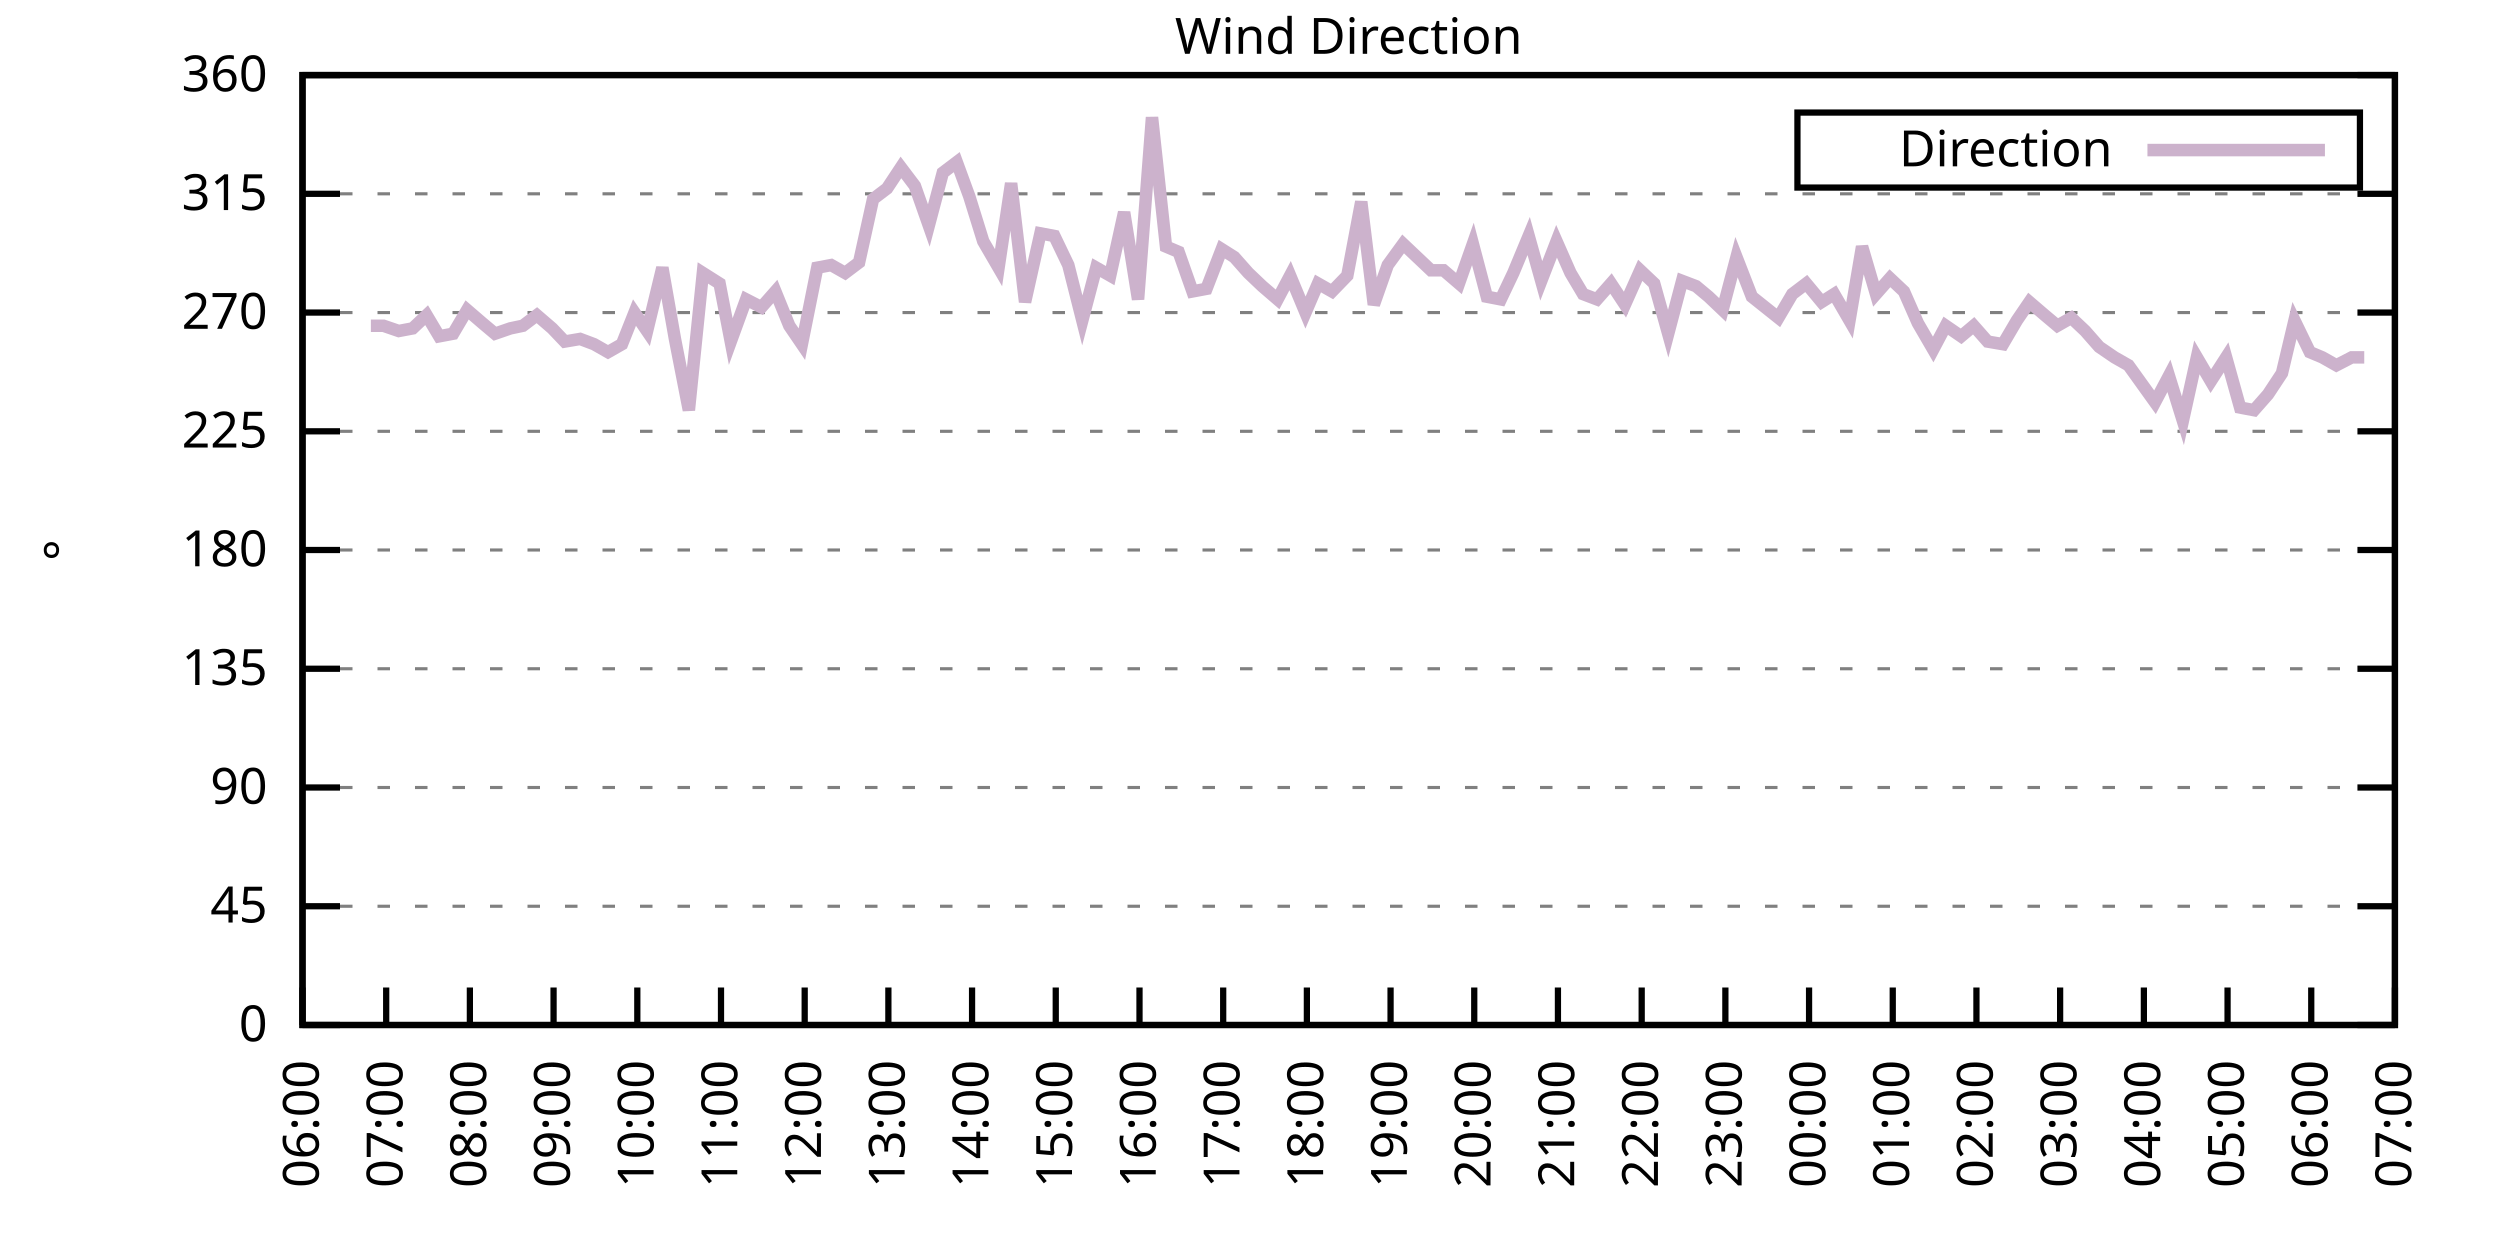
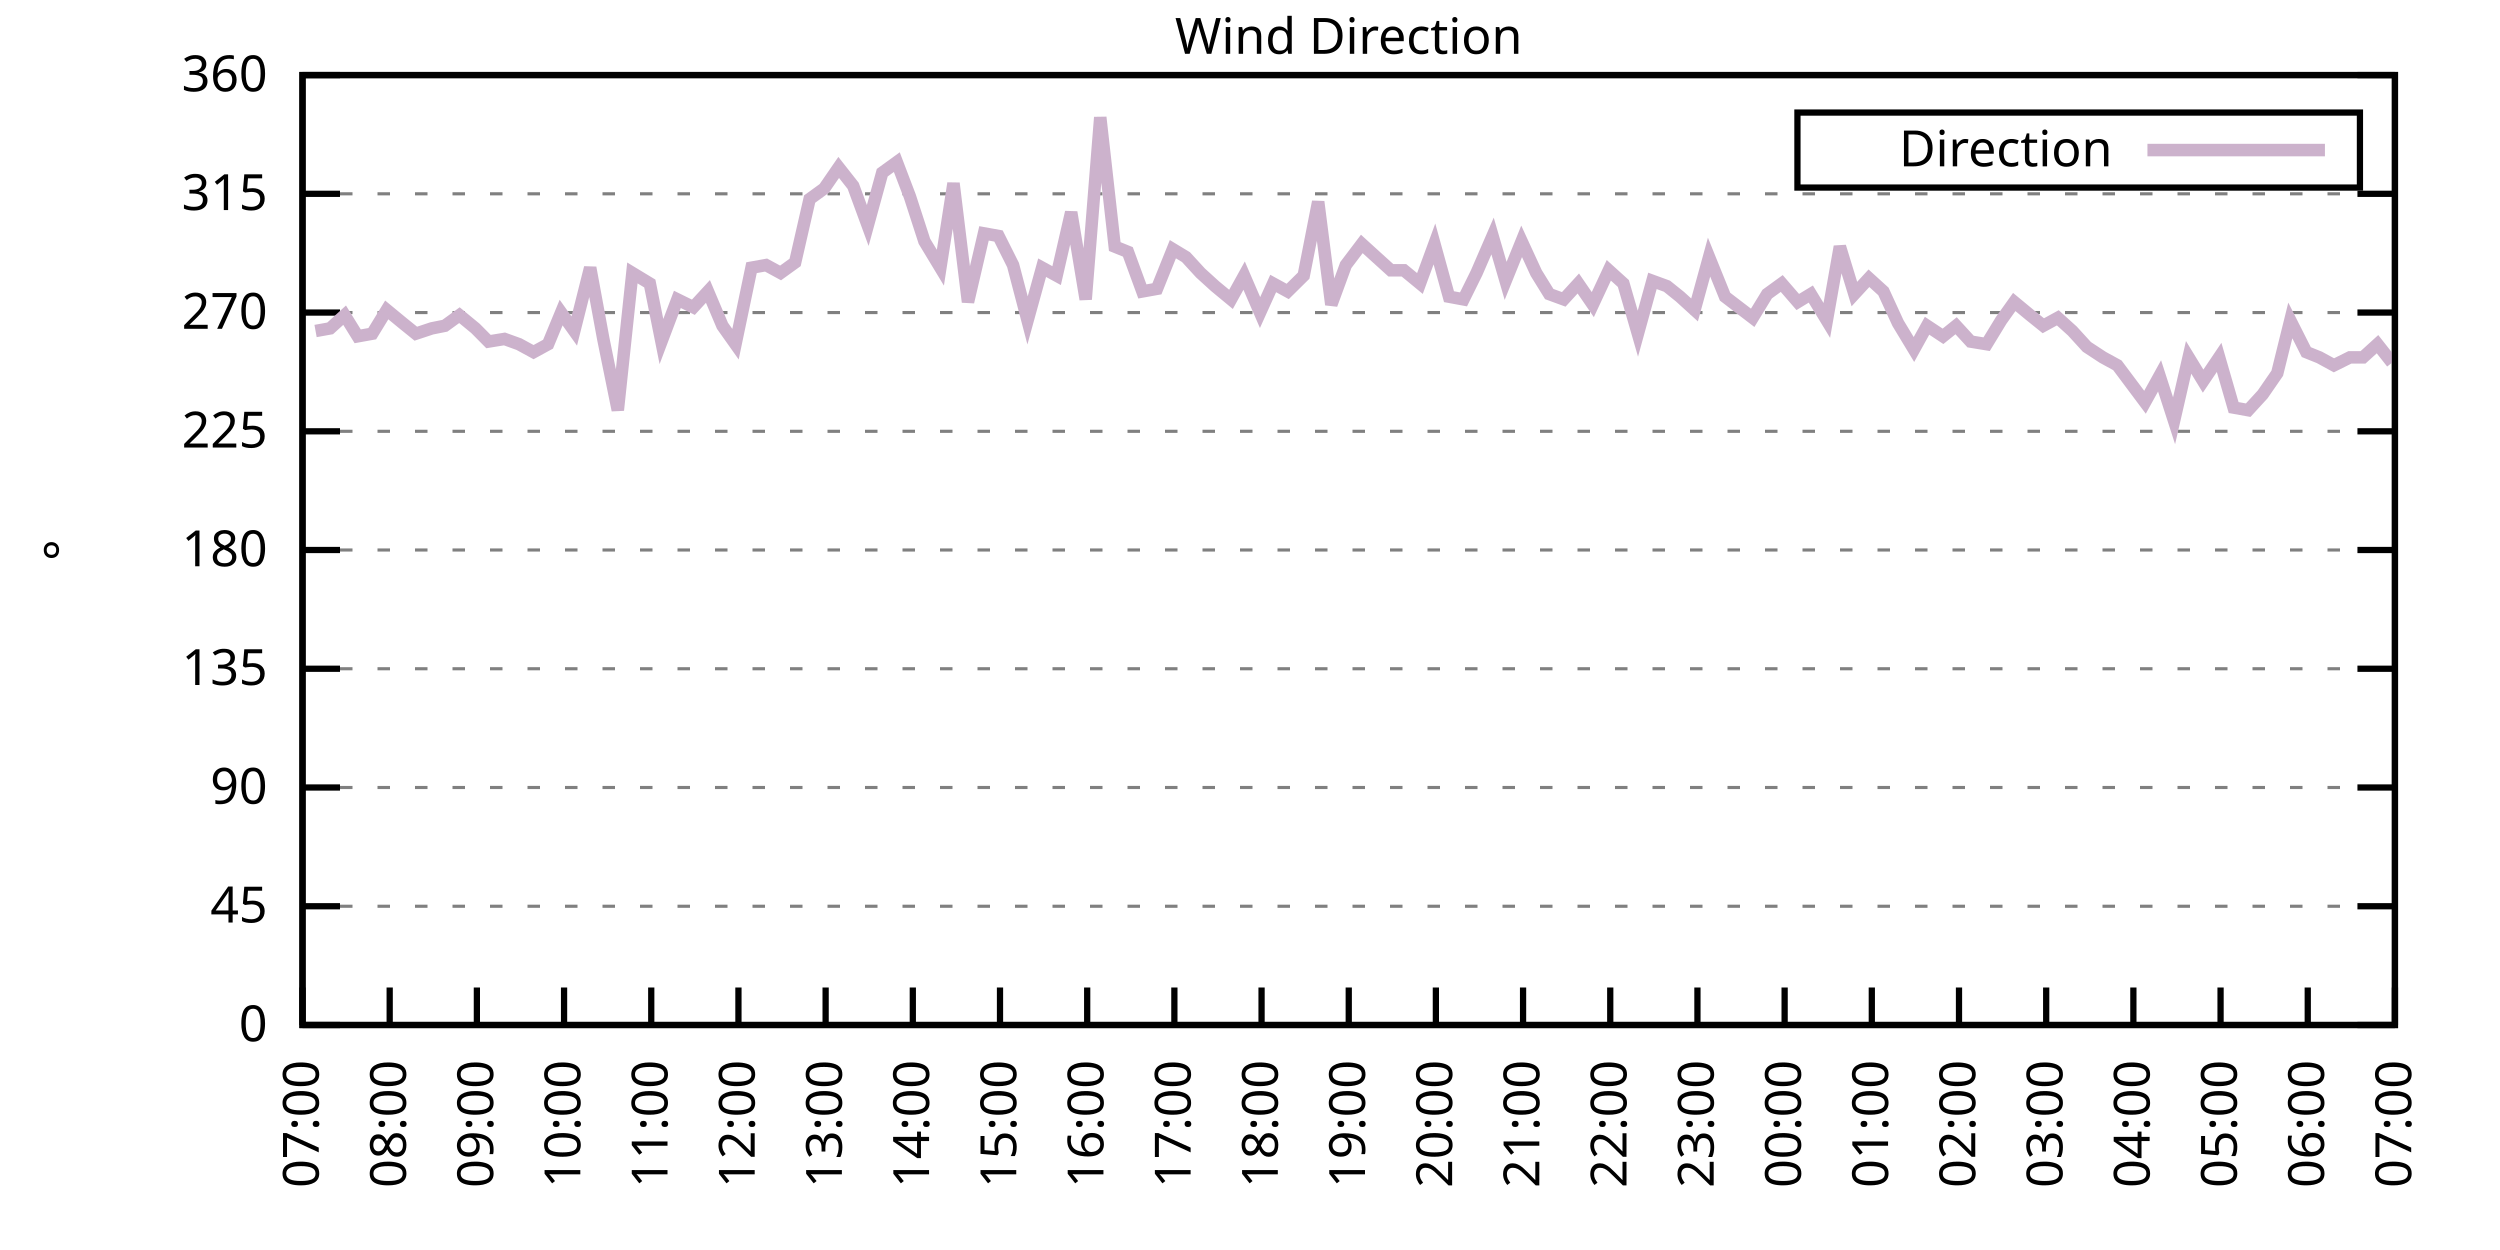
<svg xmlns="http://www.w3.org/2000/svg" xmlns:xlink="http://www.w3.org/1999/xlink" width="400" height="200" viewBox="0 0 400 200">
  <g id="gnuplot_canvas">
    <rect x="0" y="0" width="400" height="200" fill="none" />
    <defs>
      <circle id="gpDot" r="0.5" stroke-width="0.5" stroke="currentColor" />
      <path id="gpPt0" stroke-width="0.333" stroke="currentColor" d="M-1,0 h2 M0,-1 v2" />
      <path id="gpPt1" stroke-width="0.333" stroke="currentColor" d="M-1,-1 L1,1 M1,-1 L-1,1" />
      <path id="gpPt2" stroke-width="0.333" stroke="currentColor" d="M-1,0 L1,0 M0,-1 L0,1 M-1,-1 L1,1 M-1,1 L1,-1" />
      <rect id="gpPt3" stroke-width="0.333" stroke="currentColor" x="-1" y="-1" width="2" height="2" />
      <rect id="gpPt4" stroke-width="0.333" stroke="currentColor" fill="currentColor" x="-1" y="-1" width="2" height="2" />
      <circle id="gpPt5" stroke-width="0.333" stroke="currentColor" cx="0" cy="0" r="1" />
      <use xlink:href="#gpPt5" id="gpPt6" fill="currentColor" stroke="none" />
      <path id="gpPt7" stroke-width="0.333" stroke="currentColor" d="M0,-1.33 L-1.33,0.67 L1.33,0.67 z" />
      <use xlink:href="#gpPt7" id="gpPt8" fill="currentColor" stroke="none" />
      <use xlink:href="#gpPt7" id="gpPt9" stroke="currentColor" transform="rotate(180)" />
      <use xlink:href="#gpPt9" id="gpPt10" fill="currentColor" stroke="none" />
      <use xlink:href="#gpPt3" id="gpPt11" stroke="currentColor" transform="rotate(45)" />
      <use xlink:href="#gpPt11" id="gpPt12" fill="currentColor" stroke="none" />
      <path id="gpPt13" stroke-width="0.333" stroke="currentColor" d="M0,1.330 L1.265,0.411 L0.782,-1.067 L-0.782,-1.076 L-1.265,0.411 z" />
      <use xlink:href="#gpPt13" id="gpPt14" fill="currentColor" stroke="none" />
      <filter id="textbox" filterUnits="objectBoundingBox" x="0" y="0" height="1" width="1">
        <feFlood flood-color="white" flood-opacity="1" result="bgnd" />
        <feComposite in="SourceGraphic" in2="bgnd" operator="atop" />
      </filter>
      <filter id="greybox" filterUnits="objectBoundingBox" x="0" y="0" height="1" width="1">
        <feFlood flood-color="lightgrey" flood-opacity="1" result="grey" />
        <feComposite in="SourceGraphic" in2="grey" operator="atop" />
      </filter>
    </defs>
    <g fill="none" color="white" stroke="currentColor" stroke-width="1.00" stroke-linecap="butt" stroke-linejoin="miter">
</g>
    <g fill="none" color="black" stroke="currentColor" stroke-width="1.00" stroke-linecap="butt" stroke-linejoin="miter">
      <g stroke="none" shape-rendering="crispEdges">
        <polygon fill="rgb(255, 255, 255)" points="48.40,164.00 383.18,164.00 383.18,12.02 48.40,12.02 " />
      </g>
    </g>
    <g fill="none" color="black" stroke="currentColor" stroke-width="1.00" stroke-linecap="butt" stroke-linejoin="miter">
</g>
    <g fill="none" color="black" stroke="black" stroke-width="0.50" stroke-linecap="butt" stroke-linejoin="miter">
</g>
    <g fill="none" color="gray" stroke="currentColor" stroke-width="0.50" stroke-linecap="butt" stroke-linejoin="miter">
      <path stroke="gray" stroke-dasharray="2,4" class="gridline" d="M48.40,164.00 L383.19,164.00  " />
    </g>
    <g fill="none" color="gray" stroke="gray" stroke-width="1.00" stroke-linecap="butt" stroke-linejoin="miter">
</g>
    <g fill="none" color="black" stroke="currentColor" stroke-width="1.00" stroke-linecap="butt" stroke-linejoin="miter">
      <path stroke="black" d="M48.40,164.00 L54.40,164.00 M383.19,164.00 L377.19,164.00  " />
      <g transform="translate(42.80,166.60)" stroke="none" fill="black" font-family="Sans" font-size="8.00" text-anchor="end">
        <text>
          <tspan font-family="Sans"> 0</tspan>
        </text>
      </g>
    </g>
    <g fill="none" color="black" stroke="currentColor" stroke-width="1.00" stroke-linecap="butt" stroke-linejoin="miter">
</g>
    <g fill="none" color="black" stroke="black" stroke-width="0.50" stroke-linecap="butt" stroke-linejoin="miter">
</g>
    <g fill="none" color="gray" stroke="currentColor" stroke-width="0.50" stroke-linecap="butt" stroke-linejoin="miter">
      <path stroke="gray" stroke-dasharray="2,4" class="gridline" d="M48.40,145.00 L383.19,145.00  " />
    </g>
    <g fill="none" color="gray" stroke="gray" stroke-width="1.00" stroke-linecap="butt" stroke-linejoin="miter">
</g>
    <g fill="none" color="black" stroke="currentColor" stroke-width="1.00" stroke-linecap="butt" stroke-linejoin="miter">
      <path stroke="black" d="M48.40,145.00 L54.40,145.00 M383.19,145.00 L377.19,145.00  " />
      <g transform="translate(42.80,147.60)" stroke="none" fill="black" font-family="Sans" font-size="8.00" text-anchor="end">
        <text>
          <tspan font-family="Sans"> 45</tspan>
        </text>
      </g>
    </g>
    <g fill="none" color="black" stroke="currentColor" stroke-width="1.00" stroke-linecap="butt" stroke-linejoin="miter">
</g>
    <g fill="none" color="black" stroke="black" stroke-width="0.50" stroke-linecap="butt" stroke-linejoin="miter">
</g>
    <g fill="none" color="gray" stroke="currentColor" stroke-width="0.50" stroke-linecap="butt" stroke-linejoin="miter">
      <path stroke="gray" stroke-dasharray="2,4" class="gridline" d="M48.40,126.00 L383.19,126.00  " />
    </g>
    <g fill="none" color="gray" stroke="gray" stroke-width="1.00" stroke-linecap="butt" stroke-linejoin="miter">
</g>
    <g fill="none" color="black" stroke="currentColor" stroke-width="1.00" stroke-linecap="butt" stroke-linejoin="miter">
      <path stroke="black" d="M48.40,126.00 L54.40,126.00 M383.19,126.00 L377.19,126.00  " />
      <g transform="translate(42.80,128.60)" stroke="none" fill="black" font-family="Sans" font-size="8.00" text-anchor="end">
        <text>
          <tspan font-family="Sans"> 90</tspan>
        </text>
      </g>
    </g>
    <g fill="none" color="black" stroke="currentColor" stroke-width="1.00" stroke-linecap="butt" stroke-linejoin="miter">
</g>
    <g fill="none" color="black" stroke="black" stroke-width="0.50" stroke-linecap="butt" stroke-linejoin="miter">
</g>
    <g fill="none" color="gray" stroke="currentColor" stroke-width="0.50" stroke-linecap="butt" stroke-linejoin="miter">
      <path stroke="gray" stroke-dasharray="2,4" class="gridline" d="M48.40,107.00 L383.19,107.00  " />
    </g>
    <g fill="none" color="gray" stroke="gray" stroke-width="1.00" stroke-linecap="butt" stroke-linejoin="miter">
</g>
    <g fill="none" color="black" stroke="currentColor" stroke-width="1.00" stroke-linecap="butt" stroke-linejoin="miter">
      <path stroke="black" d="M48.40,107.00 L54.40,107.00 M383.19,107.00 L377.19,107.00  " />
      <g transform="translate(42.80,109.60)" stroke="none" fill="black" font-family="Sans" font-size="8.00" text-anchor="end">
        <text>
          <tspan font-family="Sans"> 135</tspan>
        </text>
      </g>
    </g>
    <g fill="none" color="black" stroke="currentColor" stroke-width="1.00" stroke-linecap="butt" stroke-linejoin="miter">
</g>
    <g fill="none" color="black" stroke="black" stroke-width="0.50" stroke-linecap="butt" stroke-linejoin="miter">
</g>
    <g fill="none" color="gray" stroke="currentColor" stroke-width="0.50" stroke-linecap="butt" stroke-linejoin="miter">
      <path stroke="gray" stroke-dasharray="2,4" class="gridline" d="M48.40,88.00 L383.19,88.00  " />
    </g>
    <g fill="none" color="gray" stroke="gray" stroke-width="1.00" stroke-linecap="butt" stroke-linejoin="miter">
</g>
    <g fill="none" color="black" stroke="currentColor" stroke-width="1.00" stroke-linecap="butt" stroke-linejoin="miter">
      <path stroke="black" d="M48.40,88.00 L54.40,88.00 M383.19,88.00 L377.19,88.00  " />
      <g transform="translate(42.80,90.60)" stroke="none" fill="black" font-family="Sans" font-size="8.00" text-anchor="end">
        <text>
          <tspan font-family="Sans"> 180</tspan>
        </text>
      </g>
    </g>
    <g fill="none" color="black" stroke="currentColor" stroke-width="1.00" stroke-linecap="butt" stroke-linejoin="miter">
</g>
    <g fill="none" color="black" stroke="black" stroke-width="0.50" stroke-linecap="butt" stroke-linejoin="miter">
</g>
    <g fill="none" color="gray" stroke="currentColor" stroke-width="0.50" stroke-linecap="butt" stroke-linejoin="miter">
      <path stroke="gray" stroke-dasharray="2,4" class="gridline" d="M48.40,69.01 L383.19,69.01  " />
    </g>
    <g fill="none" color="gray" stroke="gray" stroke-width="1.00" stroke-linecap="butt" stroke-linejoin="miter">
</g>
    <g fill="none" color="black" stroke="currentColor" stroke-width="1.00" stroke-linecap="butt" stroke-linejoin="miter">
      <path stroke="black" d="M48.40,69.01 L54.40,69.01 M383.19,69.01 L377.19,69.01  " />
      <g transform="translate(42.80,71.61)" stroke="none" fill="black" font-family="Sans" font-size="8.00" text-anchor="end">
        <text>
          <tspan font-family="Sans"> 225</tspan>
        </text>
      </g>
    </g>
    <g fill="none" color="black" stroke="currentColor" stroke-width="1.00" stroke-linecap="butt" stroke-linejoin="miter">
</g>
    <g fill="none" color="black" stroke="black" stroke-width="0.50" stroke-linecap="butt" stroke-linejoin="miter">
</g>
    <g fill="none" color="gray" stroke="currentColor" stroke-width="0.50" stroke-linecap="butt" stroke-linejoin="miter">
      <path stroke="gray" stroke-dasharray="2,4" class="gridline" d="M48.40,50.01 L383.19,50.01  " />
    </g>
    <g fill="none" color="gray" stroke="gray" stroke-width="1.00" stroke-linecap="butt" stroke-linejoin="miter">
</g>
    <g fill="none" color="black" stroke="currentColor" stroke-width="1.00" stroke-linecap="butt" stroke-linejoin="miter">
      <path stroke="black" d="M48.40,50.01 L54.40,50.01 M383.19,50.01 L377.19,50.01  " />
      <g transform="translate(42.80,52.61)" stroke="none" fill="black" font-family="Sans" font-size="8.00" text-anchor="end">
        <text>
          <tspan font-family="Sans"> 270</tspan>
        </text>
      </g>
    </g>
    <g fill="none" color="black" stroke="currentColor" stroke-width="1.00" stroke-linecap="butt" stroke-linejoin="miter">
</g>
    <g fill="none" color="black" stroke="black" stroke-width="0.50" stroke-linecap="butt" stroke-linejoin="miter">
</g>
    <g fill="none" color="gray" stroke="currentColor" stroke-width="0.50" stroke-linecap="butt" stroke-linejoin="miter">
      <path stroke="gray" stroke-dasharray="2,4" class="gridline" d="M48.40,31.01 L383.19,31.01  " />
    </g>
    <g fill="none" color="gray" stroke="gray" stroke-width="1.00" stroke-linecap="butt" stroke-linejoin="miter">
</g>
    <g fill="none" color="black" stroke="currentColor" stroke-width="1.00" stroke-linecap="butt" stroke-linejoin="miter">
      <path stroke="black" d="M48.40,31.01 L54.40,31.01 M383.19,31.01 L377.19,31.01  " />
      <g transform="translate(42.80,33.61)" stroke="none" fill="black" font-family="Sans" font-size="8.00" text-anchor="end">
        <text>
          <tspan font-family="Sans"> 315</tspan>
        </text>
      </g>
    </g>
    <g fill="none" color="black" stroke="currentColor" stroke-width="1.00" stroke-linecap="butt" stroke-linejoin="miter">
</g>
    <g fill="none" color="black" stroke="black" stroke-width="0.50" stroke-linecap="butt" stroke-linejoin="miter">
</g>
    <g fill="none" color="gray" stroke="currentColor" stroke-width="0.50" stroke-linecap="butt" stroke-linejoin="miter">
      <path stroke="gray" stroke-dasharray="2,4" class="gridline" d="M48.40,12.01 L383.19,12.01  " />
    </g>
    <g fill="none" color="gray" stroke="gray" stroke-width="1.00" stroke-linecap="butt" stroke-linejoin="miter">
</g>
    <g fill="none" color="black" stroke="currentColor" stroke-width="1.00" stroke-linecap="butt" stroke-linejoin="miter">
      <path stroke="black" d="M48.40,12.01 L54.40,12.01 M383.19,12.01 L377.19,12.01  " />
      <g transform="translate(42.80,14.61)" stroke="none" fill="black" font-family="Sans" font-size="8.00" text-anchor="end">
        <text>
          <tspan font-family="Sans"> 360</tspan>
        </text>
      </g>
    </g>
    <g fill="none" color="black" stroke="currentColor" stroke-width="1.00" stroke-linecap="butt" stroke-linejoin="miter">
      <path stroke="black" d="M48.40,164.00 L48.40,158.00  " />
      <g transform="translate(51.00,169.60) rotate(270.00)" stroke="none" fill="black" font-family="Sans" font-size="8.00" text-anchor="end">
        <text>
-           <tspan font-family="Sans">06:00</tspan>
-         </text>
-       </g>
-     </g>
-     <g fill="none" color="black" stroke="currentColor" stroke-width="1.00" stroke-linecap="butt" stroke-linejoin="miter">
-       <path stroke="black" d="M61.79,164.00 L61.79,158.00  " />
-       <g transform="translate(64.39,169.60) rotate(270.00)" stroke="none" fill="black" font-family="Sans" font-size="8.00" text-anchor="end">
-         <text>
          <tspan font-family="Sans">07:00</tspan>
        </text>
      </g>
    </g>
    <g fill="none" color="black" stroke="currentColor" stroke-width="1.00" stroke-linecap="butt" stroke-linejoin="miter">
-       <path stroke="black" d="M75.18,164.00 L75.18,158.00  " />
-       <g transform="translate(77.78,169.60) rotate(270.00)" stroke="none" fill="black" font-family="Sans" font-size="8.00" text-anchor="end">
+       <path stroke="black" d="M62.35,164.00 L62.35,158.00  " />
+       <g transform="translate(64.95,169.60) rotate(270.00)" stroke="none" fill="black" font-family="Sans" font-size="8.00" text-anchor="end">
        <text>
          <tspan font-family="Sans">08:00</tspan>
        </text>
      </g>
    </g>
    <g fill="none" color="black" stroke="currentColor" stroke-width="1.00" stroke-linecap="butt" stroke-linejoin="miter">
-       <path stroke="black" d="M88.57,164.00 L88.57,158.00  " />
-       <g transform="translate(91.17,169.60) rotate(270.00)" stroke="none" fill="black" font-family="Sans" font-size="8.00" text-anchor="end">
+       <path stroke="black" d="M76.30,164.00 L76.30,158.00  " />
+       <g transform="translate(78.90,169.60) rotate(270.00)" stroke="none" fill="black" font-family="Sans" font-size="8.00" text-anchor="end">
        <text>
          <tspan font-family="Sans">09:00</tspan>
        </text>
      </g>
    </g>
    <g fill="none" color="black" stroke="currentColor" stroke-width="1.00" stroke-linecap="butt" stroke-linejoin="miter">
-       <path stroke="black" d="M101.97,164.00 L101.97,158.00  " />
-       <g transform="translate(104.57,169.60) rotate(270.00)" stroke="none" fill="black" font-family="Sans" font-size="8.00" text-anchor="end">
+       <path stroke="black" d="M90.25,164.00 L90.25,158.00  " />
+       <g transform="translate(92.85,169.60) rotate(270.00)" stroke="none" fill="black" font-family="Sans" font-size="8.00" text-anchor="end">
        <text>
          <tspan font-family="Sans">10:00</tspan>
        </text>
      </g>
    </g>
    <g fill="none" color="black" stroke="currentColor" stroke-width="1.00" stroke-linecap="butt" stroke-linejoin="miter">
-       <path stroke="black" d="M115.36,164.00 L115.36,158.00  " />
-       <g transform="translate(117.96,169.60) rotate(270.00)" stroke="none" fill="black" font-family="Sans" font-size="8.00" text-anchor="end">
+       <path stroke="black" d="M104.20,164.00 L104.20,158.00  " />
+       <g transform="translate(106.80,169.60) rotate(270.00)" stroke="none" fill="black" font-family="Sans" font-size="8.00" text-anchor="end">
        <text>
          <tspan font-family="Sans">11:00</tspan>
        </text>
      </g>
    </g>
    <g fill="none" color="black" stroke="currentColor" stroke-width="1.00" stroke-linecap="butt" stroke-linejoin="miter">
-       <path stroke="black" d="M128.75,164.00 L128.75,158.00  " />
-       <g transform="translate(131.35,169.60) rotate(270.00)" stroke="none" fill="black" font-family="Sans" font-size="8.00" text-anchor="end">
+       <path stroke="black" d="M118.15,164.00 L118.15,158.00  " />
+       <g transform="translate(120.75,169.60) rotate(270.00)" stroke="none" fill="black" font-family="Sans" font-size="8.00" text-anchor="end">
        <text>
          <tspan font-family="Sans">12:00</tspan>
        </text>
      </g>
    </g>
    <g fill="none" color="black" stroke="currentColor" stroke-width="1.00" stroke-linecap="butt" stroke-linejoin="miter">
-       <path stroke="black" d="M142.14,164.00 L142.14,158.00  " />
-       <g transform="translate(144.74,169.60) rotate(270.00)" stroke="none" fill="black" font-family="Sans" font-size="8.00" text-anchor="end">
+       <path stroke="black" d="M132.10,164.00 L132.10,158.00  " />
+       <g transform="translate(134.70,169.60) rotate(270.00)" stroke="none" fill="black" font-family="Sans" font-size="8.00" text-anchor="end">
        <text>
          <tspan font-family="Sans">13:00</tspan>
        </text>
      </g>
    </g>
    <g fill="none" color="black" stroke="currentColor" stroke-width="1.00" stroke-linecap="butt" stroke-linejoin="miter">
-       <path stroke="black" d="M155.53,164.00 L155.53,158.00  " />
-       <g transform="translate(158.13,169.60) rotate(270.00)" stroke="none" fill="black" font-family="Sans" font-size="8.00" text-anchor="end">
+       <path stroke="black" d="M146.05,164.00 L146.05,158.00  " />
+       <g transform="translate(148.65,169.60) rotate(270.00)" stroke="none" fill="black" font-family="Sans" font-size="8.00" text-anchor="end">
        <text>
          <tspan font-family="Sans">14:00</tspan>
        </text>
      </g>
    </g>
    <g fill="none" color="black" stroke="currentColor" stroke-width="1.00" stroke-linecap="butt" stroke-linejoin="miter">
-       <path stroke="black" d="M168.92,164.00 L168.92,158.00  " />
-       <g transform="translate(171.52,169.60) rotate(270.00)" stroke="none" fill="black" font-family="Sans" font-size="8.00" text-anchor="end">
+       <path stroke="black" d="M160.00,164.00 L160.00,158.00  " />
+       <g transform="translate(162.60,169.60) rotate(270.00)" stroke="none" fill="black" font-family="Sans" font-size="8.00" text-anchor="end">
        <text>
          <tspan font-family="Sans">15:00</tspan>
        </text>
      </g>
    </g>
    <g fill="none" color="black" stroke="currentColor" stroke-width="1.00" stroke-linecap="butt" stroke-linejoin="miter">
-       <path stroke="black" d="M182.32,164.00 L182.32,158.00  " />
-       <g transform="translate(184.92,169.60) rotate(270.00)" stroke="none" fill="black" font-family="Sans" font-size="8.00" text-anchor="end">
+       <path stroke="black" d="M173.95,164.00 L173.95,158.00  " />
+       <g transform="translate(176.55,169.60) rotate(270.00)" stroke="none" fill="black" font-family="Sans" font-size="8.00" text-anchor="end">
        <text>
          <tspan font-family="Sans">16:00</tspan>
        </text>
      </g>
    </g>
    <g fill="none" color="black" stroke="currentColor" stroke-width="1.00" stroke-linecap="butt" stroke-linejoin="miter">
-       <path stroke="black" d="M195.71,164.00 L195.71,158.00  " />
-       <g transform="translate(198.31,169.60) rotate(270.00)" stroke="none" fill="black" font-family="Sans" font-size="8.00" text-anchor="end">
+       <path stroke="black" d="M187.90,164.00 L187.90,158.00  " />
+       <g transform="translate(190.50,169.60) rotate(270.00)" stroke="none" fill="black" font-family="Sans" font-size="8.00" text-anchor="end">
        <text>
          <tspan font-family="Sans">17:00</tspan>
        </text>
      </g>
    </g>
    <g fill="none" color="black" stroke="currentColor" stroke-width="1.00" stroke-linecap="butt" stroke-linejoin="miter">
-       <path stroke="black" d="M209.10,164.00 L209.10,158.00  " />
-       <g transform="translate(211.70,169.60) rotate(270.00)" stroke="none" fill="black" font-family="Sans" font-size="8.00" text-anchor="end">
+       <path stroke="black" d="M201.85,164.00 L201.85,158.00  " />
+       <g transform="translate(204.45,169.60) rotate(270.00)" stroke="none" fill="black" font-family="Sans" font-size="8.00" text-anchor="end">
        <text>
          <tspan font-family="Sans">18:00</tspan>
        </text>
      </g>
    </g>
    <g fill="none" color="black" stroke="currentColor" stroke-width="1.00" stroke-linecap="butt" stroke-linejoin="miter">
-       <path stroke="black" d="M222.49,164.00 L222.49,158.00  " />
-       <g transform="translate(225.09,169.60) rotate(270.00)" stroke="none" fill="black" font-family="Sans" font-size="8.00" text-anchor="end">
+       <path stroke="black" d="M215.80,164.00 L215.80,158.00  " />
+       <g transform="translate(218.40,169.60) rotate(270.00)" stroke="none" fill="black" font-family="Sans" font-size="8.00" text-anchor="end">
        <text>
          <tspan font-family="Sans">19:00</tspan>
        </text>
      </g>
    </g>
    <g fill="none" color="black" stroke="currentColor" stroke-width="1.00" stroke-linecap="butt" stroke-linejoin="miter">
-       <path stroke="black" d="M235.88,164.00 L235.88,158.00  " />
-       <g transform="translate(238.48,169.60) rotate(270.00)" stroke="none" fill="black" font-family="Sans" font-size="8.00" text-anchor="end">
+       <path stroke="black" d="M229.74,164.00 L229.74,158.00  " />
+       <g transform="translate(232.34,169.60) rotate(270.00)" stroke="none" fill="black" font-family="Sans" font-size="8.00" text-anchor="end">
        <text>
          <tspan font-family="Sans">20:00</tspan>
        </text>
      </g>
    </g>
    <g fill="none" color="black" stroke="currentColor" stroke-width="1.00" stroke-linecap="butt" stroke-linejoin="miter">
-       <path stroke="black" d="M249.27,164.00 L249.27,158.00  " />
-       <g transform="translate(251.87,169.60) rotate(270.00)" stroke="none" fill="black" font-family="Sans" font-size="8.00" text-anchor="end">
+       <path stroke="black" d="M243.69,164.00 L243.69,158.00  " />
+       <g transform="translate(246.29,169.60) rotate(270.00)" stroke="none" fill="black" font-family="Sans" font-size="8.00" text-anchor="end">
        <text>
          <tspan font-family="Sans">21:00</tspan>
        </text>
      </g>
    </g>
    <g fill="none" color="black" stroke="currentColor" stroke-width="1.00" stroke-linecap="butt" stroke-linejoin="miter">
-       <path stroke="black" d="M262.67,164.00 L262.67,158.00  " />
-       <g transform="translate(265.27,169.60) rotate(270.00)" stroke="none" fill="black" font-family="Sans" font-size="8.00" text-anchor="end">
+       <path stroke="black" d="M257.64,164.00 L257.64,158.00  " />
+       <g transform="translate(260.24,169.60) rotate(270.00)" stroke="none" fill="black" font-family="Sans" font-size="8.00" text-anchor="end">
        <text>
          <tspan font-family="Sans">22:00</tspan>
        </text>
      </g>
    </g>
    <g fill="none" color="black" stroke="currentColor" stroke-width="1.00" stroke-linecap="butt" stroke-linejoin="miter">
-       <path stroke="black" d="M276.06,164.00 L276.06,158.00  " />
-       <g transform="translate(278.66,169.60) rotate(270.00)" stroke="none" fill="black" font-family="Sans" font-size="8.00" text-anchor="end">
+       <path stroke="black" d="M271.59,164.00 L271.59,158.00  " />
+       <g transform="translate(274.19,169.60) rotate(270.00)" stroke="none" fill="black" font-family="Sans" font-size="8.00" text-anchor="end">
        <text>
          <tspan font-family="Sans">23:00</tspan>
        </text>
      </g>
    </g>
    <g fill="none" color="black" stroke="currentColor" stroke-width="1.00" stroke-linecap="butt" stroke-linejoin="miter">
-       <path stroke="black" d="M289.45,164.00 L289.45,158.00  " />
-       <g transform="translate(292.05,169.60) rotate(270.00)" stroke="none" fill="black" font-family="Sans" font-size="8.00" text-anchor="end">
+       <path stroke="black" d="M285.54,164.00 L285.54,158.00  " />
+       <g transform="translate(288.14,169.60) rotate(270.00)" stroke="none" fill="black" font-family="Sans" font-size="8.00" text-anchor="end">
        <text>
          <tspan font-family="Sans">00:00</tspan>
        </text>
      </g>
    </g>
    <g fill="none" color="black" stroke="currentColor" stroke-width="1.00" stroke-linecap="butt" stroke-linejoin="miter">
-       <path stroke="black" d="M302.84,164.00 L302.84,158.00  " />
-       <g transform="translate(305.44,169.60) rotate(270.00)" stroke="none" fill="black" font-family="Sans" font-size="8.00" text-anchor="end">
+       <path stroke="black" d="M299.49,164.00 L299.49,158.00  " />
+       <g transform="translate(302.09,169.60) rotate(270.00)" stroke="none" fill="black" font-family="Sans" font-size="8.00" text-anchor="end">
        <text>
          <tspan font-family="Sans">01:00</tspan>
        </text>
      </g>
    </g>
    <g fill="none" color="black" stroke="currentColor" stroke-width="1.00" stroke-linecap="butt" stroke-linejoin="miter">
-       <path stroke="black" d="M316.23,164.00 L316.23,158.00  " />
-       <g transform="translate(318.83,169.60) rotate(270.00)" stroke="none" fill="black" font-family="Sans" font-size="8.00" text-anchor="end">
+       <path stroke="black" d="M313.44,164.00 L313.44,158.00  " />
+       <g transform="translate(316.04,169.60) rotate(270.00)" stroke="none" fill="black" font-family="Sans" font-size="8.00" text-anchor="end">
        <text>
          <tspan font-family="Sans">02:00</tspan>
        </text>
      </g>
    </g>
    <g fill="none" color="black" stroke="currentColor" stroke-width="1.00" stroke-linecap="butt" stroke-linejoin="miter">
-       <path stroke="black" d="M329.62,164.00 L329.62,158.00  " />
-       <g transform="translate(332.22,169.60) rotate(270.00)" stroke="none" fill="black" font-family="Sans" font-size="8.00" text-anchor="end">
+       <path stroke="black" d="M327.39,164.00 L327.39,158.00  " />
+       <g transform="translate(329.99,169.60) rotate(270.00)" stroke="none" fill="black" font-family="Sans" font-size="8.00" text-anchor="end">
        <text>
          <tspan font-family="Sans">03:00</tspan>
        </text>
      </g>
    </g>
    <g fill="none" color="black" stroke="currentColor" stroke-width="1.00" stroke-linecap="butt" stroke-linejoin="miter">
-       <path stroke="black" d="M343.02,164.00 L343.02,158.00  " />
-       <g transform="translate(345.62,169.60) rotate(270.00)" stroke="none" fill="black" font-family="Sans" font-size="8.00" text-anchor="end">
+       <path stroke="black" d="M341.34,164.00 L341.34,158.00  " />
+       <g transform="translate(343.94,169.60) rotate(270.00)" stroke="none" fill="black" font-family="Sans" font-size="8.00" text-anchor="end">
        <text>
          <tspan font-family="Sans">04:00</tspan>
        </text>
      </g>
    </g>
    <g fill="none" color="black" stroke="currentColor" stroke-width="1.00" stroke-linecap="butt" stroke-linejoin="miter">
-       <path stroke="black" d="M356.41,164.00 L356.41,158.00  " />
-       <g transform="translate(359.01,169.60) rotate(270.00)" stroke="none" fill="black" font-family="Sans" font-size="8.00" text-anchor="end">
+       <path stroke="black" d="M355.29,164.00 L355.29,158.00  " />
+       <g transform="translate(357.89,169.60) rotate(270.00)" stroke="none" fill="black" font-family="Sans" font-size="8.00" text-anchor="end">
        <text>
          <tspan font-family="Sans">05:00</tspan>
        </text>
      </g>
    </g>
    <g fill="none" color="black" stroke="currentColor" stroke-width="1.00" stroke-linecap="butt" stroke-linejoin="miter">
-       <path stroke="black" d="M369.80,164.00 L369.80,158.00  " />
-       <g transform="translate(372.40,169.60) rotate(270.00)" stroke="none" fill="black" font-family="Sans" font-size="8.00" text-anchor="end">
+       <path stroke="black" d="M369.24,164.00 L369.24,158.00  " />
+       <g transform="translate(371.84,169.60) rotate(270.00)" stroke="none" fill="black" font-family="Sans" font-size="8.00" text-anchor="end">
        <text>
          <tspan font-family="Sans">06:00</tspan>
        </text>
      </g>
    </g>
    <g fill="none" color="black" stroke="currentColor" stroke-width="1.00" stroke-linecap="butt" stroke-linejoin="miter">
      <path stroke="black" d="M383.19,164.00 L383.19,158.00  " />
      <g transform="translate(385.79,169.60) rotate(270.00)" stroke="none" fill="black" font-family="Sans" font-size="8.00" text-anchor="end">
        <text>
          <tspan font-family="Sans">07:00</tspan>
        </text>
      </g>
    </g>
    <g fill="none" color="black" stroke="currentColor" stroke-width="1.00" stroke-linecap="butt" stroke-linejoin="miter">
</g>
    <g fill="none" color="black" stroke="currentColor" stroke-width="1.00" stroke-linecap="butt" stroke-linejoin="miter">
      <path stroke="black" d="M48.40,12.01 L48.40,164.00 L383.19,164.00 L383.19,12.01 L48.40,12.01 Z  " />
    </g>
    <g fill="none" color="black" stroke="currentColor" stroke-width="1.00" stroke-linecap="butt" stroke-linejoin="miter">
</g>
    <g fill="none" color="black" stroke="currentColor" stroke-width="1.00" stroke-linecap="butt" stroke-linejoin="miter">
      <path stroke="black" d="M287.59,30.01 L287.59,18.01 L377.59,18.01 L377.59,30.01 L287.59,30.01 Z  " />
    </g>
    <g id="Wind_direction_plot_1">
      <g fill="none" color="white" stroke="black" stroke-width="2.00" stroke-linecap="butt" stroke-linejoin="miter">
</g>
      <g fill="none" color="black" stroke="currentColor" stroke-width="2.00" stroke-linecap="butt" stroke-linejoin="miter">
        <g transform="translate(337.99,26.61)" stroke="none" fill="black" font-family="Sans" font-size="8.00" text-anchor="end">
          <text>
            <tspan font-family="Sans">Direction</tspan>
          </text>
        </g>
      </g>
      <g fill="none" color="black" stroke="currentColor" stroke-width="2.00" stroke-linecap="butt" stroke-linejoin="miter">
-         <path stroke="rgb(204, 178, 204)" d="M343.59,24.01 L371.99,24.01 M59.34,52.12 L61.35,52.12 L63.80,52.96 L66.03,52.54 L68.26,50.43 L70.27,53.81   L72.50,53.39 L74.74,49.59 L77.19,51.70 L79.20,53.39 L81.66,52.54 L83.66,52.12 L85.90,50.43 L88.35,52.54   L90.36,54.65 L92.82,54.23 L95.05,55.07 L97.28,56.34 L99.51,55.07 L101.52,50.01 L103.53,52.96 L105.98,42.83   L107.99,54.23 L110.22,65.63 L112.46,43.67 L115.13,45.36 L116.92,54.65 L119.38,47.90 L121.83,49.16 L124.06,46.63   L126.29,52.12 L128.30,55.07 L130.76,42.83 L132.99,42.41 L135.22,43.67 L137.45,41.99 L139.69,31.85 L141.92,30.16   L144.15,26.79 L146.38,29.74 L148.61,36.08 L150.85,27.63 L153.08,25.94 L155.09,31.43 L157.32,38.61 L159.77,42.83   L161.78,29.32 L164.01,48.32 L166.47,37.34 L168.70,37.76 L170.93,42.41 L173.17,51.27 L175.40,42.83 L177.63,44.10   L179.86,33.96 L182.09,47.90 L184.32,18.77 L186.56,39.45 L188.57,40.30 L190.80,46.63 L193.03,46.21 L195.48,39.87   L197.49,41.14 L199.73,43.67 L201.96,45.79 L204.41,47.90 L206.42,44.10 L208.88,50.01 L210.88,45.36 L213.12,46.63   L215.57,44.10 L217.80,32.28 L219.81,48.74 L222.04,42.41 L224.50,39.03 L226.73,41.14 L228.96,43.25 L230.97,43.25   L233.43,45.36 L235.66,39.03 L237.89,47.47 L240.12,47.90 L242.13,43.67 L244.59,37.76 L246.60,44.94 L249.05,38.61   L251.28,43.67 L253.29,47.05 L255.52,47.90 L257.76,45.36 L259.99,48.74 L262.44,43.25 L264.67,45.36 L266.91,53.39   L269.14,44.94 L271.37,45.79 L273.38,47.47 L275.61,49.59 L277.84,41.14 L280.30,47.47 L284.54,50.85 L286.77,47.05   L289.00,45.36 L291.46,48.32 L293.47,47.05 L295.92,51.27 L297.93,39.45 L300.16,47.05 L302.39,44.52 L304.63,46.63   L306.86,51.70 L309.31,55.92 L311.32,52.12 L313.78,53.81 L315.79,52.12 L318.02,54.65 L320.47,55.07 L322.70,51.27   L324.71,48.32 L327.17,50.43 L329.18,52.12 L331.41,50.85 L333.64,52.96 L335.87,55.50 L338.33,57.18 L340.56,58.45   L344.80,64.36 L347.03,60.14 L349.26,67.32 L351.50,57.18 L353.73,60.98 L356.18,57.18 L358.42,65.21 L360.65,65.63   L362.88,63.10 L365.11,59.72 L367.12,51.27 L369.58,56.34 L371.58,57.18 L373.82,58.45 L376.27,57.18 L378.28,57.18    " />
+         <path stroke="rgb(204, 178, 204)" d="M343.59,24.01 L371.99,24.01 M50.49,52.96 L52.82,52.54 L55.14,50.43 L57.23,53.81 L59.56,53.39 L61.88,49.59   L64.44,51.70 L66.53,53.39 L69.09,52.54 L71.18,52.12 L73.51,50.43 L76.07,52.54 L78.16,54.65 L80.72,54.23   L83.04,55.07 L85.37,56.34 L87.69,55.07 L89.78,50.01 L91.88,52.96 L94.43,42.83 L96.53,54.23 L98.85,65.63   L101.18,43.67 L103.97,45.36 L105.83,54.65 L108.38,47.90 L110.94,49.16 L113.27,46.63 L115.59,52.12 L117.68,55.07   L120.24,42.83 L122.57,42.41 L124.89,43.67 L127.22,41.99 L129.54,31.85 L131.87,30.16 L134.19,26.79 L136.51,29.74   L138.84,36.08 L141.16,27.63 L143.49,25.94 L145.58,31.43 L147.91,38.61 L150.46,42.83 L152.56,29.32 L154.88,48.32   L157.44,37.34 L159.76,37.76 L162.09,42.41 L164.41,51.27 L166.74,42.83 L169.06,44.10 L171.39,33.96 L173.71,47.90   L176.04,18.77 L178.36,39.45 L180.46,40.30 L182.78,46.63 L185.11,46.21 L187.66,39.87 L189.76,41.14 L192.08,43.67   L194.41,45.79 L196.96,47.90 L199.06,44.10 L201.61,50.01 L203.71,45.36 L206.03,46.63 L208.59,44.10 L210.91,32.28   L213.01,48.74 L215.33,42.41 L217.89,39.03 L220.21,41.14 L222.54,43.25 L224.63,43.25 L227.19,45.36 L229.51,39.03   L231.84,47.47 L234.16,47.90 L236.25,43.67 L238.81,37.76 L240.90,44.94 L243.46,38.61 L245.79,43.67 L247.88,47.05   L250.20,47.90 L252.53,45.36 L254.85,48.74 L257.41,43.25 L259.74,45.36 L262.06,53.39 L264.39,44.94 L266.71,45.79   L268.80,47.47 L271.13,49.59 L273.45,41.14 L276.01,47.47 L280.43,50.85 L282.75,47.05 L285.08,45.36 L287.64,48.32   L289.73,47.05 L292.29,51.27 L294.38,39.45 L296.70,47.05 L299.03,44.52 L301.35,46.63 L303.68,51.70 L306.23,55.92   L308.33,52.12 L310.88,53.81 L312.98,52.12 L315.30,54.65 L317.86,55.07 L320.18,51.27 L322.28,48.32 L324.83,50.43   L326.93,52.12 L329.25,50.85 L331.58,52.96 L333.90,55.50 L336.46,57.18 L338.78,58.45 L343.20,64.36 L345.53,60.14   L347.85,67.32 L350.18,57.18 L352.50,60.98 L355.06,57.18 L357.38,65.21 L359.71,65.63 L362.03,63.10 L364.36,59.72   L366.45,51.27 L369.01,56.34 L371.10,57.18 L373.43,58.45 L375.98,57.18 L378.08,57.18 L380.40,55.07 L382.73,58.03    " />
      </g>
    </g>
    <g fill="none" color="black" stroke="currentColor" stroke-width="2.00" stroke-linecap="butt" stroke-linejoin="miter">
</g>
    <g fill="none" color="black" stroke="black" stroke-width="1.00" stroke-linecap="butt" stroke-linejoin="miter">
</g>
    <g fill="none" color="black" stroke="currentColor" stroke-width="1.00" stroke-linecap="butt" stroke-linejoin="miter">
      <path stroke="black" d="M48.40,12.01 L48.40,164.00 L383.19,164.00 L383.19,12.01 L48.40,12.01 Z  " />
      <g transform="translate(12.80,88.01) rotate(270.00)" stroke="none" fill="black" font-family="Sans" font-size="8.00" text-anchor="middle">
        <text>
          <tspan font-family="Sans">°</tspan>
        </text>
      </g>
    </g>
    <g fill="none" color="black" stroke="currentColor" stroke-width="1.00" stroke-linecap="butt" stroke-linejoin="miter">
</g>
    <g fill="none" color="black" stroke="currentColor" stroke-width="1.00" stroke-linecap="butt" stroke-linejoin="miter">
      <g transform="translate(215.79,8.61)" stroke="none" fill="black" font-family="Sans" font-size="8.00" text-anchor="middle">
        <text>
          <tspan font-family="Sans">Wind Direction</tspan>
        </text>
      </g>
    </g>
    <g fill="none" color="black" stroke="currentColor" stroke-width="1.00" stroke-linecap="butt" stroke-linejoin="miter">
</g>
  </g>
</svg>
